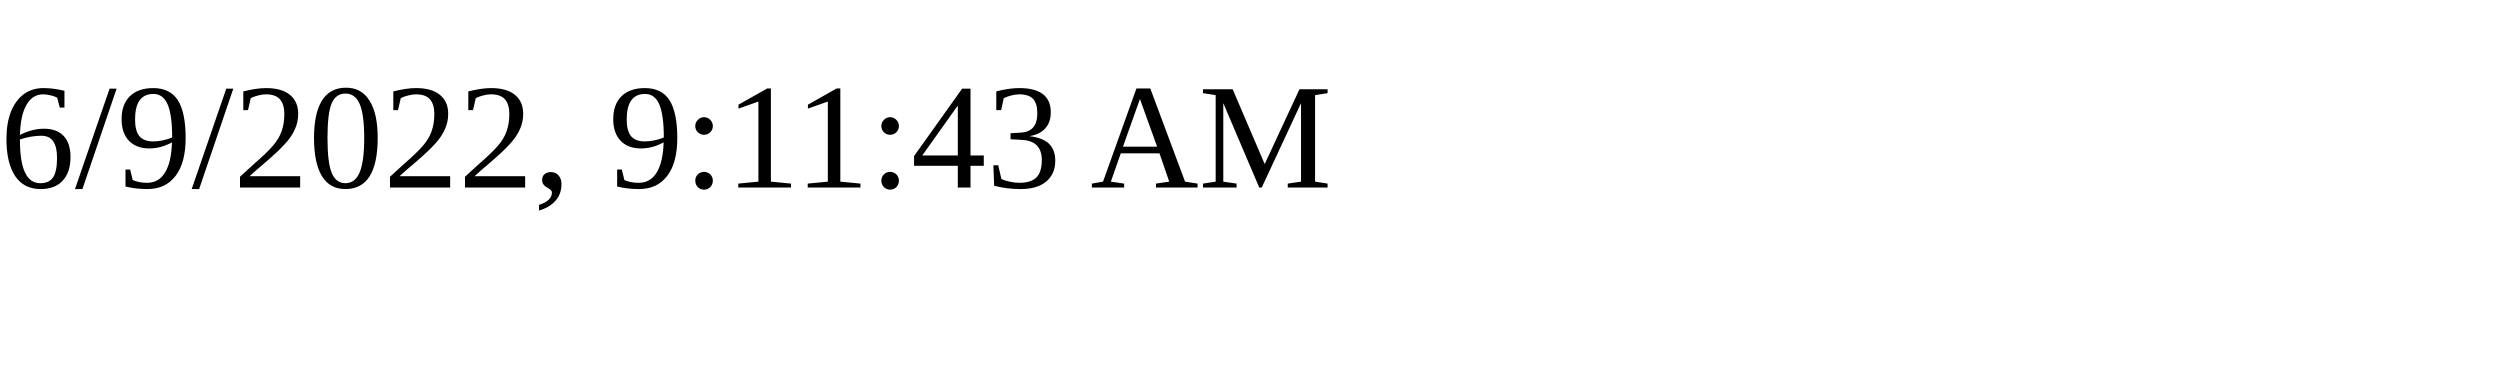
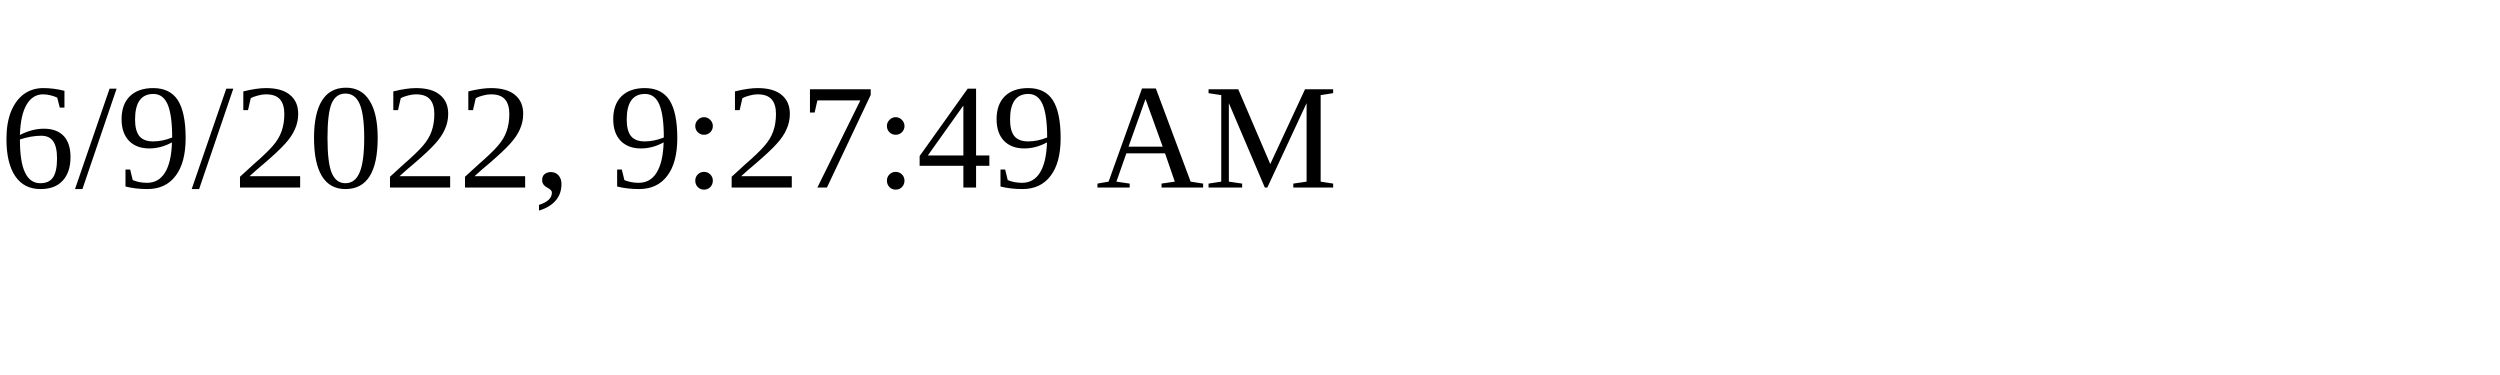
<svg xmlns="http://www.w3.org/2000/svg" height="30" width="200">
-   <text x="0" y="15">6/9/2022, 9:11:43 AM</text>
+   <text x="0" y="15">6/9/2022, 9:27:49 AM</text>
</svg>
